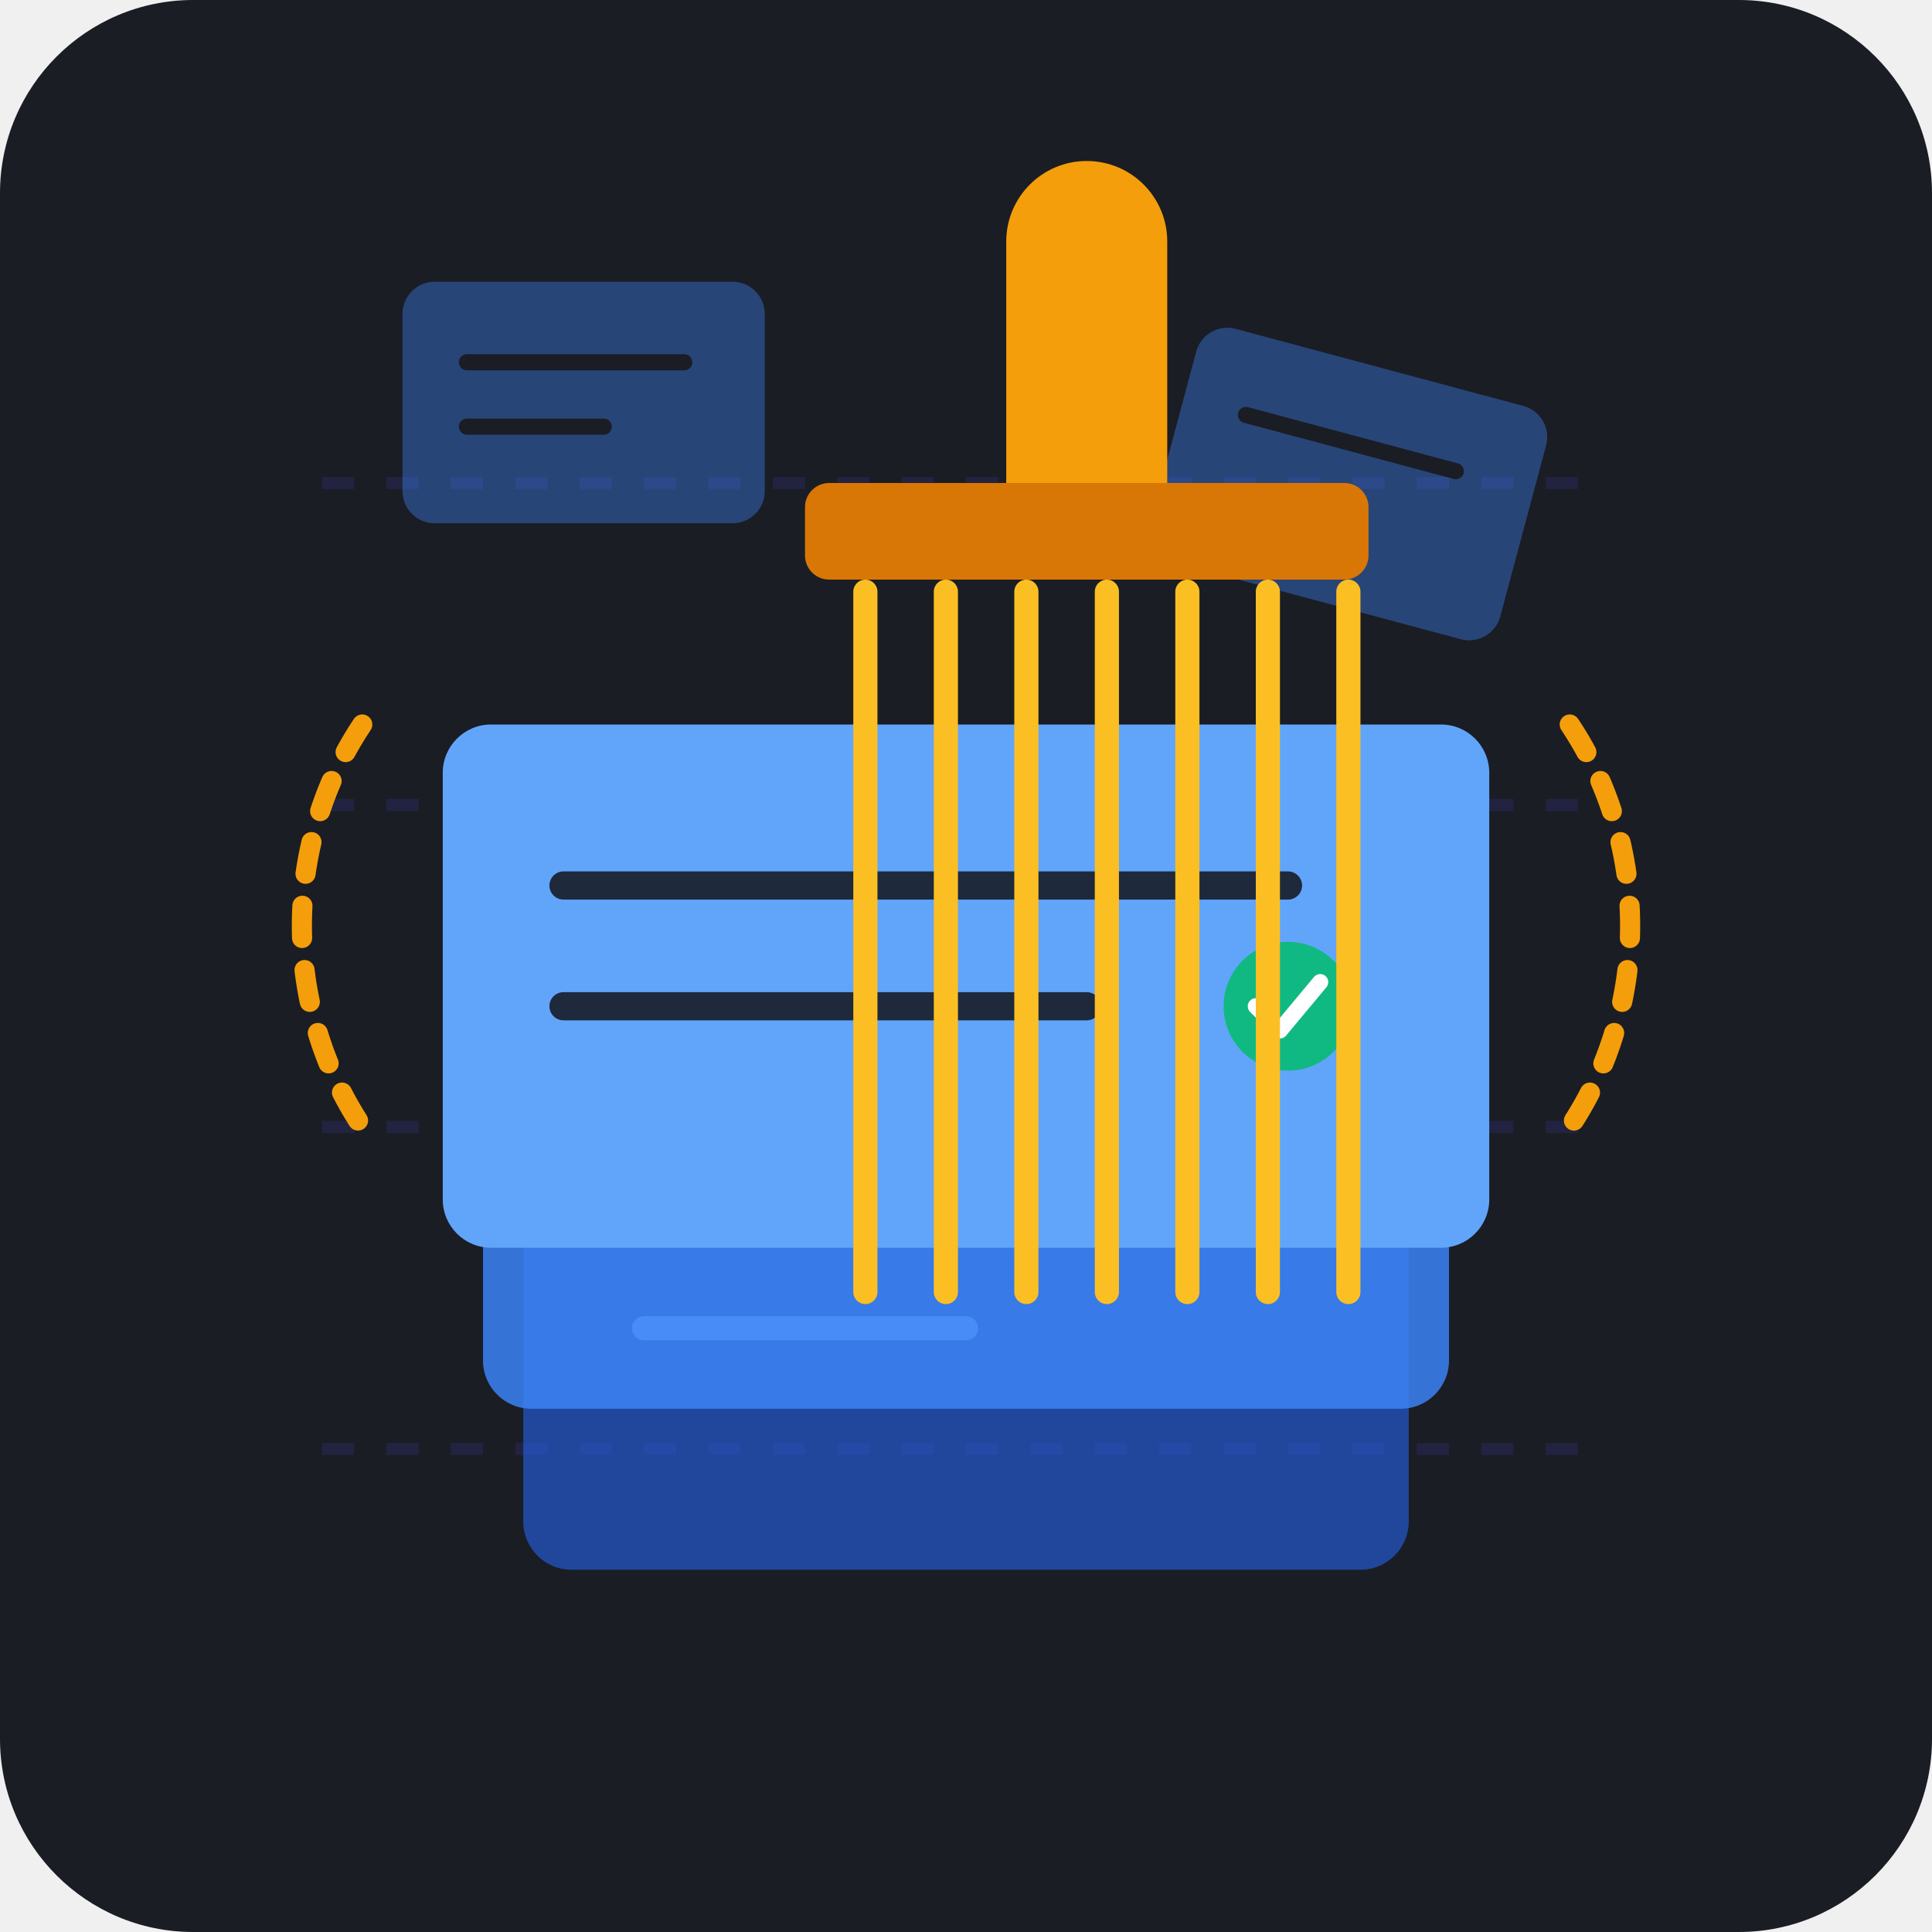
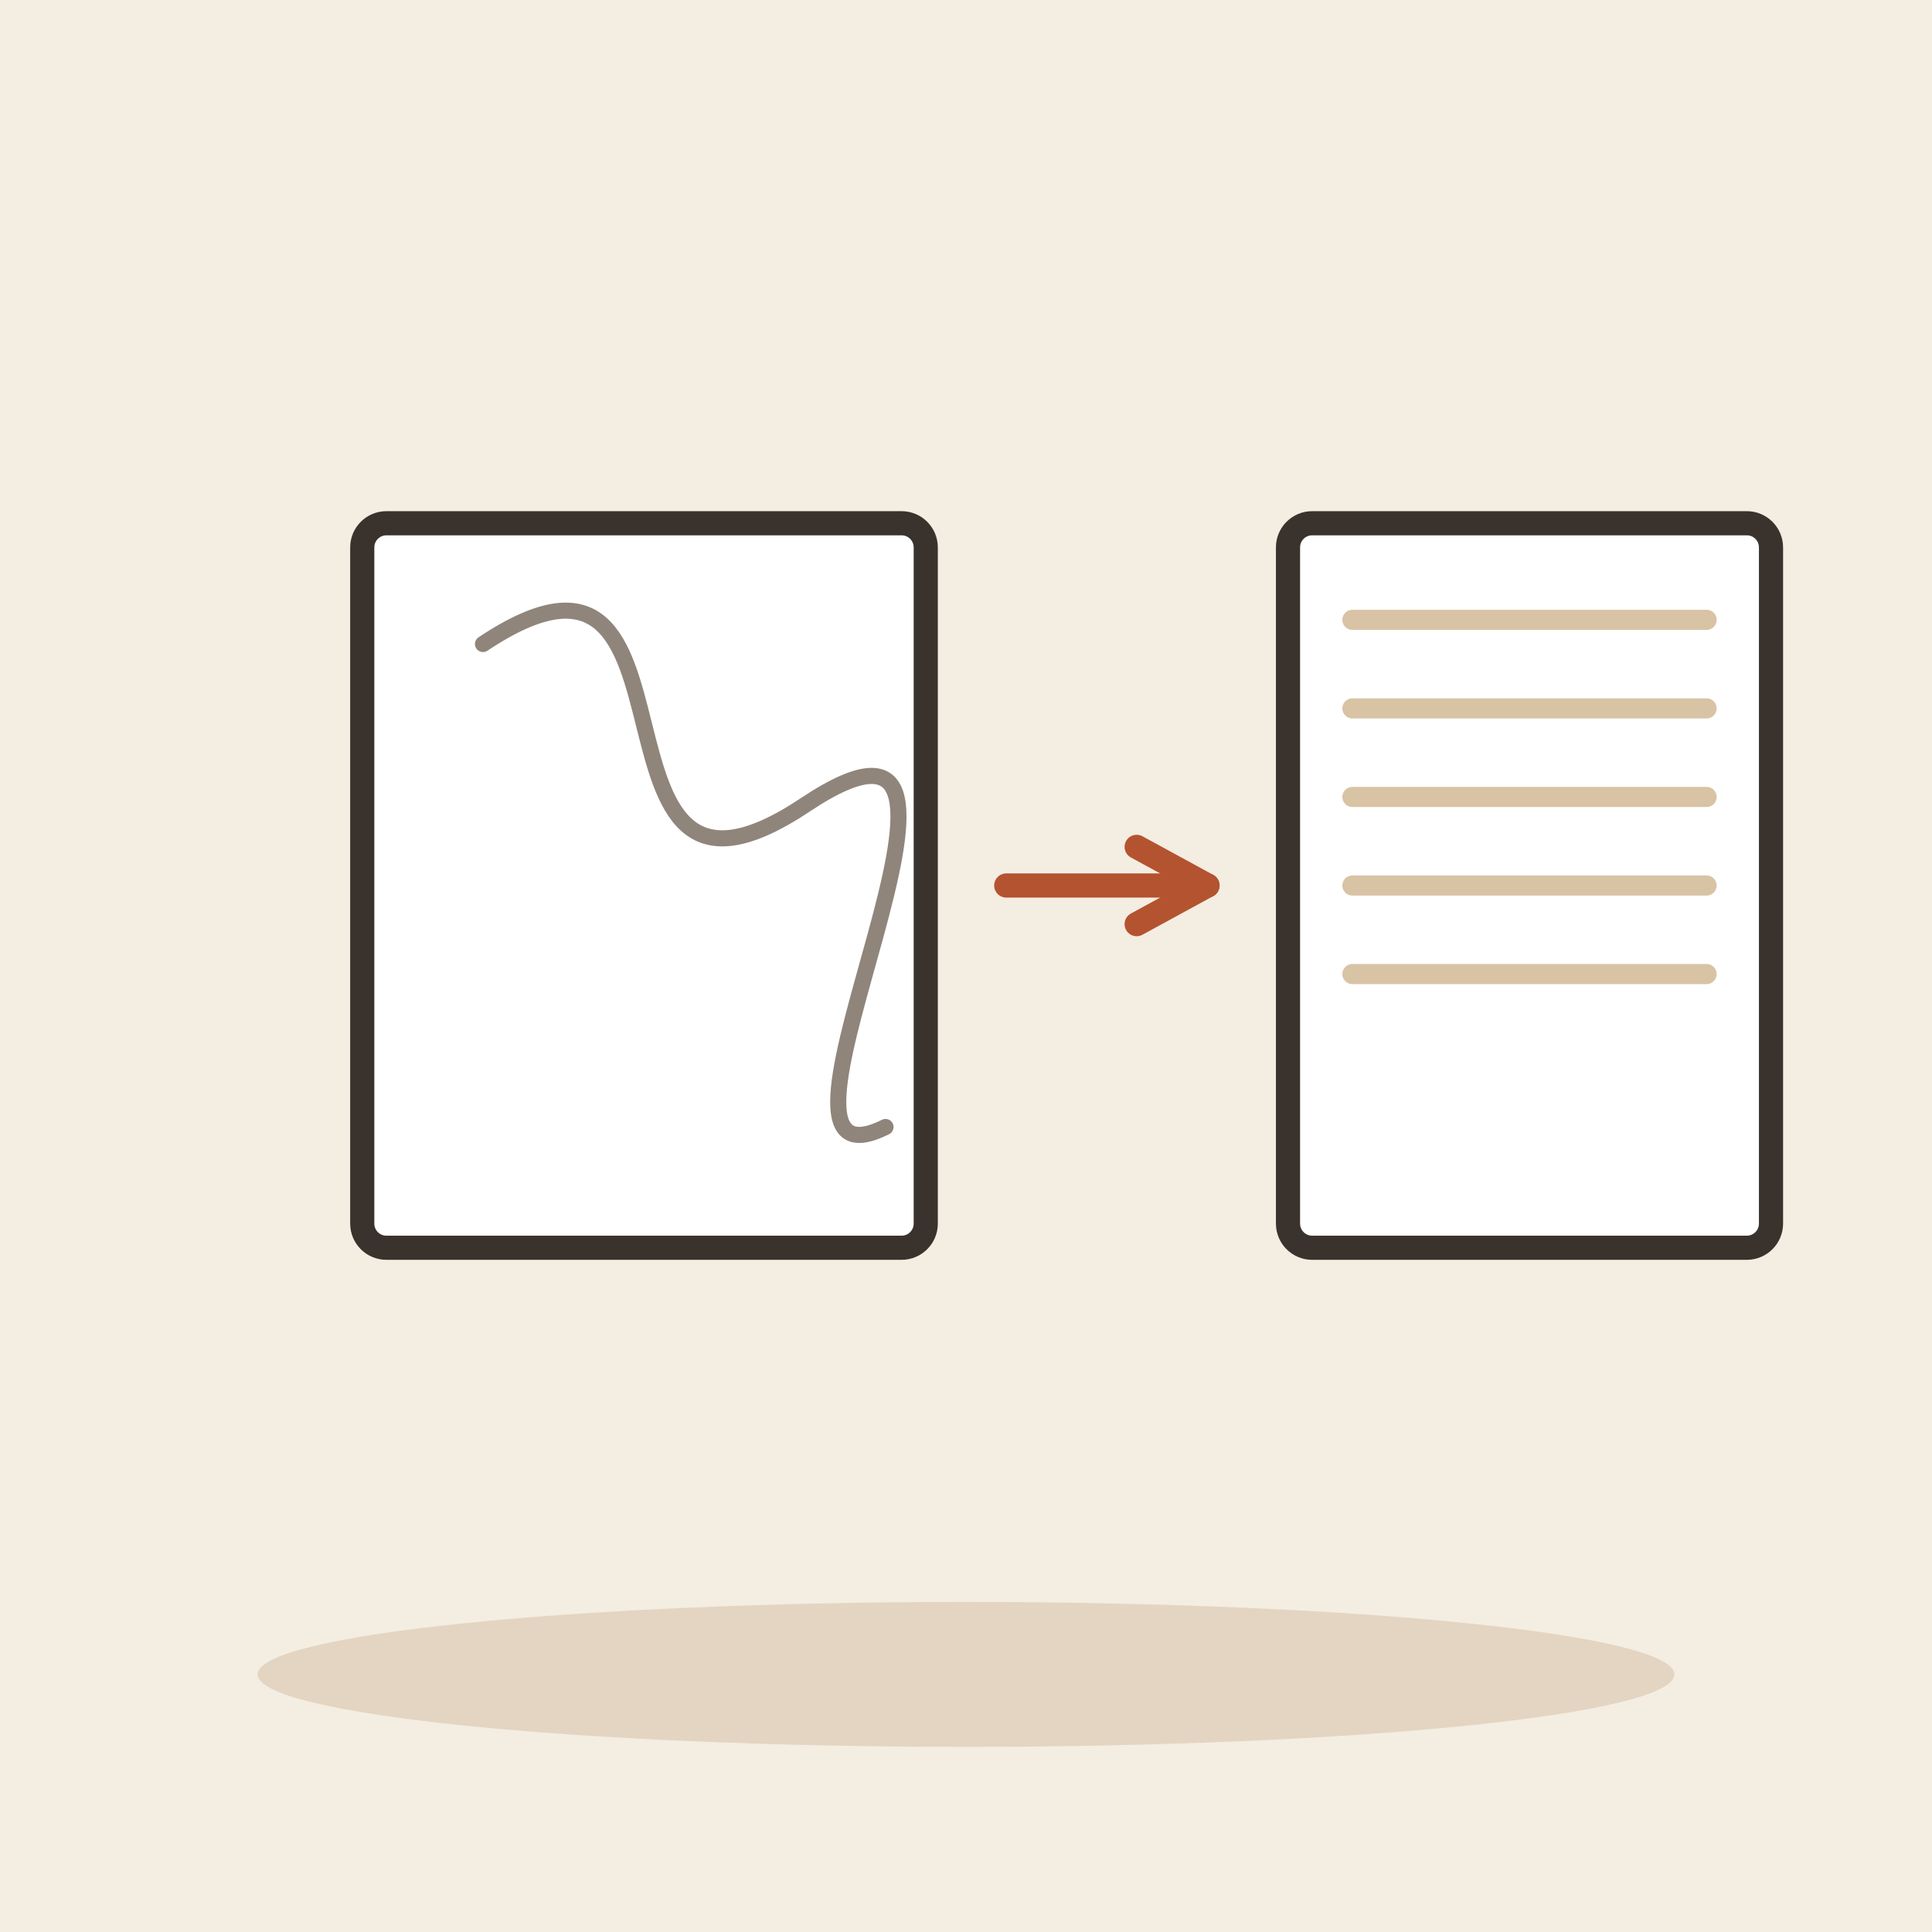
- <svg xmlns="http://www.w3.org/2000/svg" viewBox="0 0 240 240">
-   <rect width="240" height="240" rx="24" fill="#1A1D24" />
-   <g opacity="0.15" stroke="#4F46E5" stroke-width="1.5" stroke-dasharray="4 4">
-     <line x1="40" y1="60" x2="200" y2="60" />
-     <line x1="40" y1="100" x2="200" y2="100" />
-     <line x1="40" y1="140" x2="200" y2="140" />
-     <line x1="40" y1="180" x2="200" y2="180" />
+ <svg xmlns="http://www.w3.org/2000/svg" viewBox="0 0 240 240" data-style="editorial">
+   <rect width="240" height="240" fill="#F4EDE2" />
+   <ellipse cx="120" cy="208" rx="88" ry="9" fill="#E3D5C1" />
+   <g transform="translate(80 110)">
+     <rect x="-35" y="-45" width="70" height="90" rx="3" fill="#FFFFFF" stroke="#3A332D" stroke-width="3" stroke-linecap="round" stroke-linejoin="round" />
  </g>
-   <g transform="translate(0, 5)">
-     <g opacity="0.4" transform="translate(0, -5)">
-       <rect x="50" y="35" width="45" height="30" rx="4" fill="#3B82F6" />
-       <line x1="58" y1="45" x2="85" y2="45" stroke="#1A1D24" stroke-width="2" stroke-linecap="round" />
-       <line x1="58" y1="53" x2="75" y2="53" stroke="#1A1D24" stroke-width="2" stroke-linecap="round" />
-       <rect x="145" y="45" width="45" height="30" rx="4" fill="#3B82F6" transform="rotate(15 167 60)" />
-       <line x1="153" y1="55" x2="180" y2="55" stroke="#1A1D24" stroke-width="2" stroke-linecap="round" transform="rotate(15 167 60)" />
-     </g>
-     <g transform="translate(0, 10)">
-       <rect x="65" y="115" width="110" height="65" rx="6" fill="#2563EB" opacity="0.6" />
-       <line x1="80" y1="135" x2="140" y2="135" stroke="#93C5FD" stroke-width="3" stroke-linecap="round" />
-       <line x1="80" y1="150" x2="120" y2="150" stroke="#93C5FD" stroke-width="3" stroke-linecap="round" />
-       <rect x="60" y="95" width="120" height="65" rx="6" fill="#3B82F6" opacity="0.85" />
-       <line x1="75" y1="115" x2="145" y2="115" stroke="#E0E7FF" stroke-width="3" stroke-linecap="round" />
-       <line x1="75" y1="130" x2="125" y2="130" stroke="#E0E7FF" stroke-width="3" stroke-linecap="round" />
-       <rect x="55" y="75" width="130" height="65" rx="6" fill="#60A5FA" />
-       <line x1="70" y1="95" x2="160" y2="95" stroke="#1E293B" stroke-width="3.5" stroke-linecap="round" />
-       <line x1="70" y1="110" x2="135" y2="110" stroke="#1E293B" stroke-width="3.5" stroke-linecap="round" />
-       <circle cx="160" cy="110" r="8" fill="#10B981" />
-       <path d="M156 110 L159 113 L164 107" fill="none" stroke="#FFFFFF" stroke-width="2" stroke-linecap="round" stroke-linejoin="round" />
-     </g>
-     <g transform="translate(15, 0)">
-       <path d="M110,25 C110,19.477 114.477,15 120,15 L120,15 C125.523,15 130,19.477 130,25 L130,55 L110,55 Z" fill="#F59E0B" />
-       <rect x="85" y="55" width="70" height="12" rx="3" fill="#D97706" />
-       <g fill="#FBBF24">
-         <rect x="91" y="67" width="3" height="90" rx="1.5" />
-         <rect x="101" y="67" width="3" height="90" rx="1.5" />
-         <rect x="111" y="67" width="3" height="90" rx="1.5" />
-         <rect x="121" y="67" width="3" height="90" rx="1.5" />
-         <rect x="131" y="67" width="3" height="90" rx="1.5" />
-         <rect x="141" y="67" width="3" height="90" rx="1.5" />
-         <rect x="151" y="67" width="3" height="90" rx="1.5" />
-       </g>
-     </g>
-     <path d="M45,85 C35,100 35,120 45,135" fill="none" stroke="#F59E0B" stroke-width="2.5" stroke-linecap="round" stroke-dasharray="4 4" />
-     <path d="M195,85 C205,100 205,120 195,135" fill="none" stroke="#F59E0B" stroke-width="2.5" stroke-linecap="round" stroke-dasharray="4 4" />
+   <path d="M60 80C90 60 70 120 100 100C130 80 90 150 110 140" fill="none" stroke="#8F857A" stroke-width="2" stroke-linecap="round" stroke-linejoin="round" />
+   <path d="M125 110L150 110" stroke="#B4532F" stroke-width="3" stroke-linecap="round" fill="none" />
+   <path d="M141.2 114.8L150 110L141.2 105.2" fill="none" stroke="#B4532F" stroke-width="3" stroke-linecap="round" stroke-linejoin="round" />
+   <g transform="translate(190 110)">
+     <rect x="-30" y="-45" width="60" height="90" rx="3" fill="#FFFFFF" stroke="#3A332D" stroke-width="3" stroke-linecap="round" stroke-linejoin="round" />
+     <path d="M-22 -33L22 -33" stroke="#D8C3A5" stroke-width="2.5" stroke-linecap="round" fill="none" />
+     <path d="M-22 -22L22 -22" stroke="#D8C3A5" stroke-width="2.5" stroke-linecap="round" fill="none" />
+     <path d="M-22 -11L22 -11" stroke="#D8C3A5" stroke-width="2.5" stroke-linecap="round" fill="none" />
+     <path d="M-22 0L22 0" stroke="#D8C3A5" stroke-width="2.5" stroke-linecap="round" fill="none" />
+     <path d="M-22 11L22 11" stroke="#D8C3A5" stroke-width="2.5" stroke-linecap="round" fill="none" />
  </g>
</svg>
